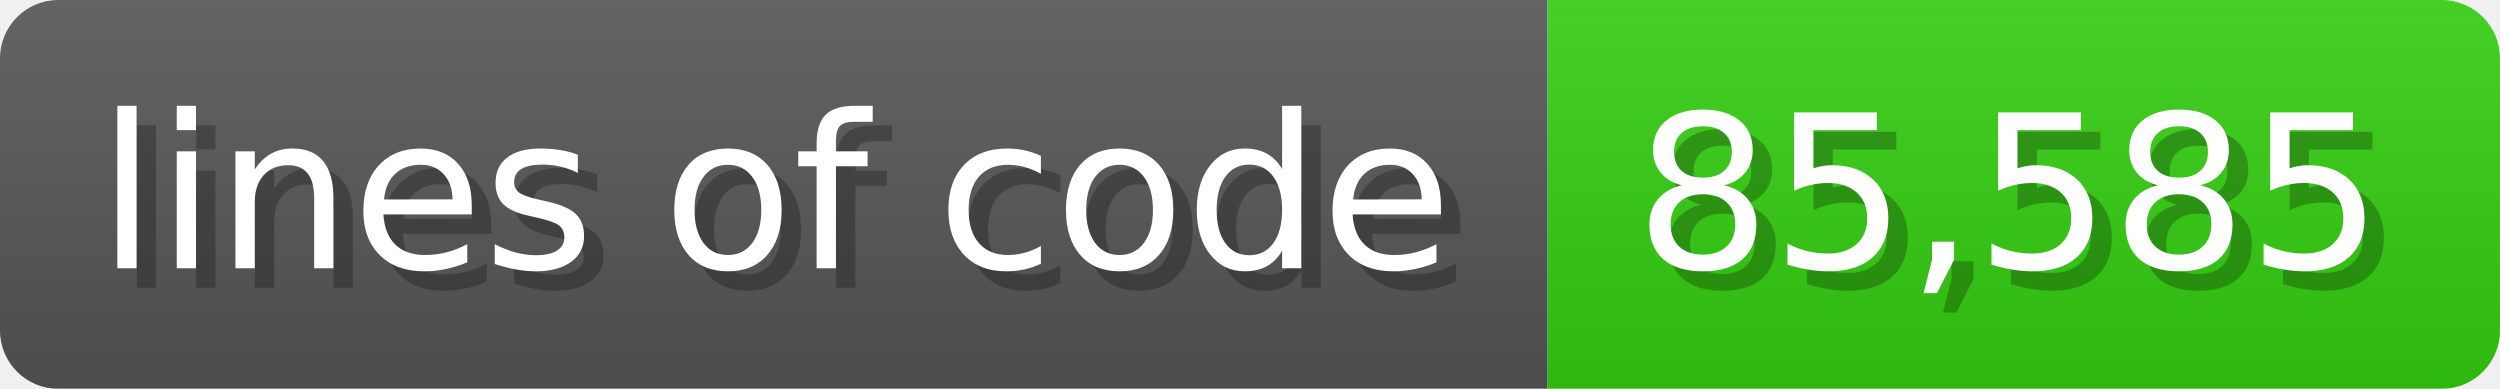
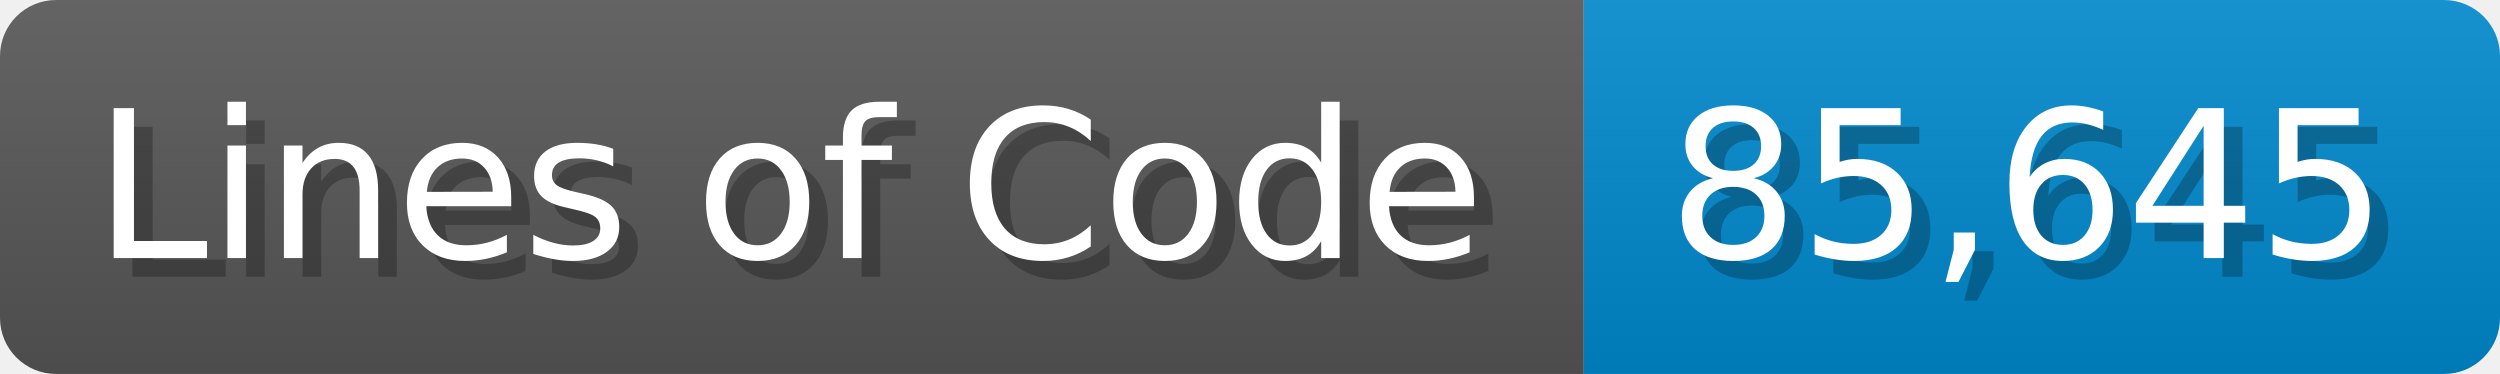
- <svg xmlns="http://www.w3.org/2000/svg" width="128.6" height="20" viewBox="0 0 1286 200">
+ <svg xmlns="http://www.w3.org/2000/svg" width="133.7" height="20" viewBox="0 0 1337 200">
  <linearGradient id="a" x2="0" y2="100%">
    <stop offset="0" stop-opacity=".1" stop-color="#EEE" />
    <stop offset="1" stop-opacity=".1" />
  </linearGradient>
  <mask id="m">
-     <rect width="1286" height="200" rx="30" fill="#FFF" />
+     <rect width="1337" height="200" rx="30" fill="#FFF" />
  </mask>
  <g mask="url(#m)">
-     <rect width="796" height="200" fill="#555" />
-     <rect width="490" height="200" fill="#3C1" x="796" />
-     <rect width="1286" height="200" fill="url(#a)" />
+     <rect width="847" height="200" fill="#555" />
+     <rect width="490" height="200" fill="#08C" x="847" />
+     <rect width="1337" height="200" fill="url(#a)" />
  </g>
  <g fill="#fff" text-anchor="start" font-family="Verdana,DejaVu Sans,sans-serif" font-size="110">
-     <text x="60" y="148" textLength="696" fill="#000" opacity="0.25">lines of code</text>
-     <text x="50" y="138" textLength="696">lines of code</text>
-     <text x="851" y="148" textLength="390" fill="#000" opacity="0.25">85,585</text>
-     <text x="841" y="138" textLength="390">85,585</text>
+     <text x="60" y="148" textLength="747" fill="#000" opacity="0.25">Lines of Code</text>
+     <text x="50" y="138" textLength="747">Lines of Code</text>
+     <text x="902" y="148" textLength="390" fill="#000" opacity="0.25">85,645</text>
+     <text x="892" y="138" textLength="390">85,645</text>
  </g>
</svg>
